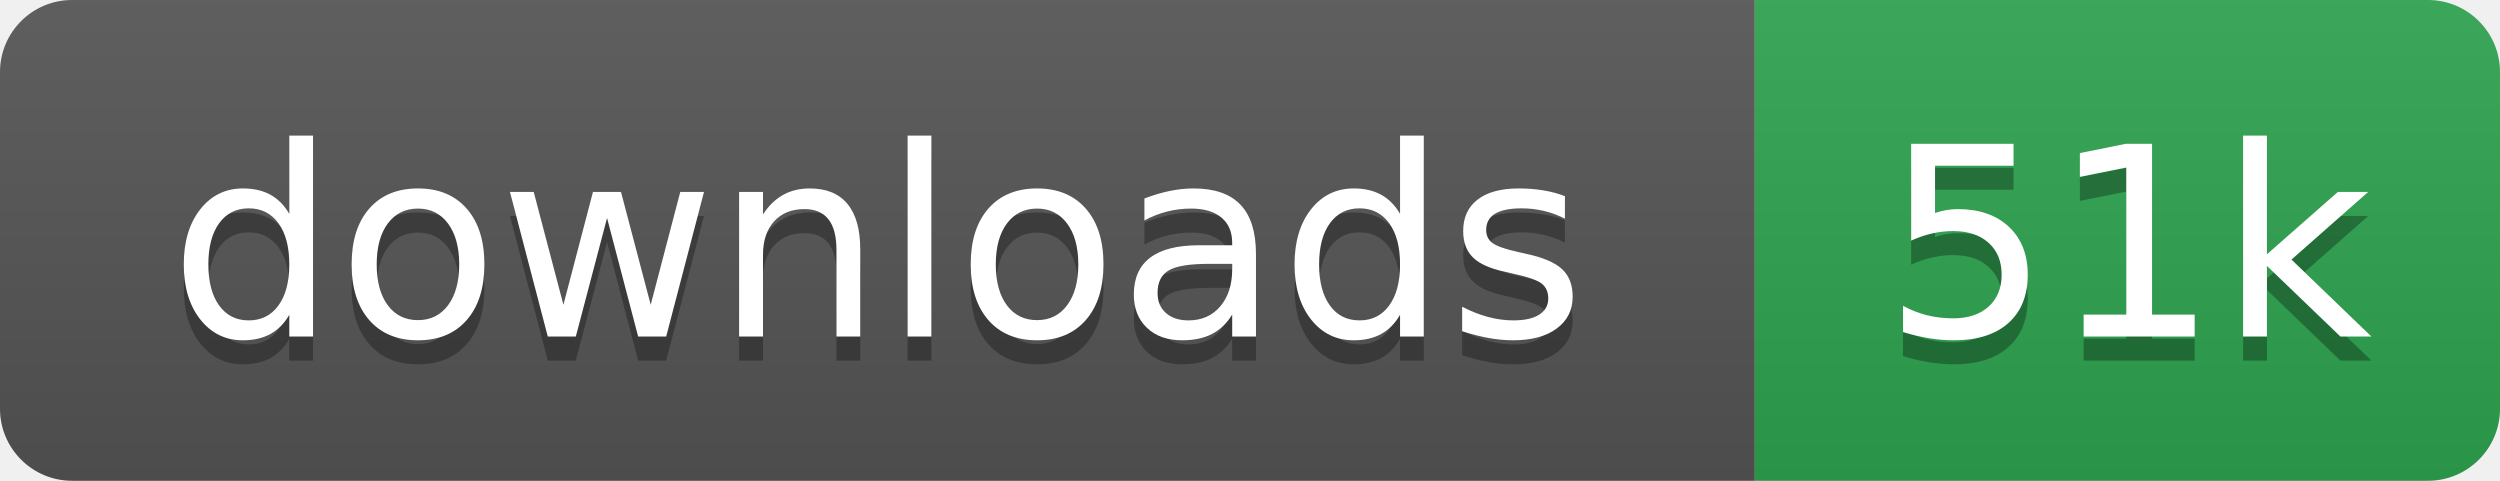
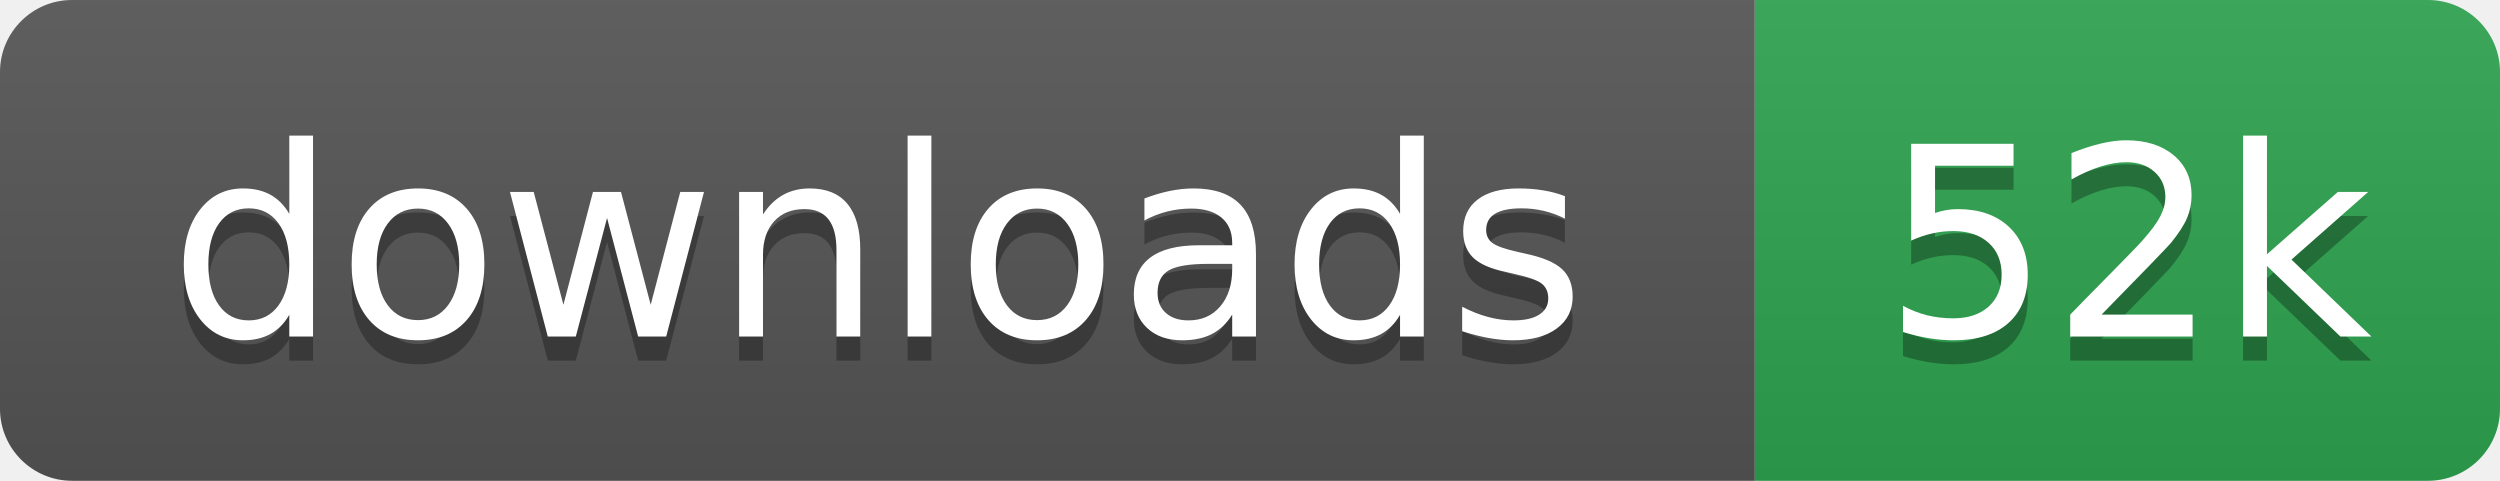
- <svg xmlns="http://www.w3.org/2000/svg" width="104" height="20" role="img" aria-label="downloads: 51k">
+ <svg xmlns="http://www.w3.org/2000/svg" width="104" height="20" role="img" aria-label="downloads: 52k">
  <linearGradient id="s" x2="0" y2="100%">
    <stop offset="0" stop-color="#bbb" stop-opacity=".1" />
    <stop offset="1" stop-opacity=".1" />
  </linearGradient>
  <clipPath id="r">
    <rect width="104" height="20" rx="3" fill="#fff" />
  </clipPath>
  <g clip-path="url(#r)">
    <rect width="73" height="20" fill="#555" />
    <rect x="73" width="31" height="20" fill="#2ea44f" />
    <rect width="104" height="20" fill="url(#s)" />
  </g>
  <g fill="#fff" text-anchor="middle" font-family="Verdana,Geneva,DejaVu Sans,sans-serif" text-rendering="geometricPrecision" font-size="110">
    <text aria-hidden="true" x="365" y="150" fill="#010101" fill-opacity=".3" transform="scale(.1)">downloads</text>
    <text x="365" y="140" transform="scale(.1)">downloads</text>
-     <text aria-hidden="true" x="885" y="150" fill="#010101" fill-opacity=".3" transform="scale(.1)">51k</text>
-     <text x="885" y="140" transform="scale(.1)">51k</text>
+     <text aria-hidden="true" x="885" y="150" fill="#010101" fill-opacity=".3" transform="scale(.1)">52k</text>
+     <text x="885" y="140" transform="scale(.1)">52k</text>
  </g>
</svg>
